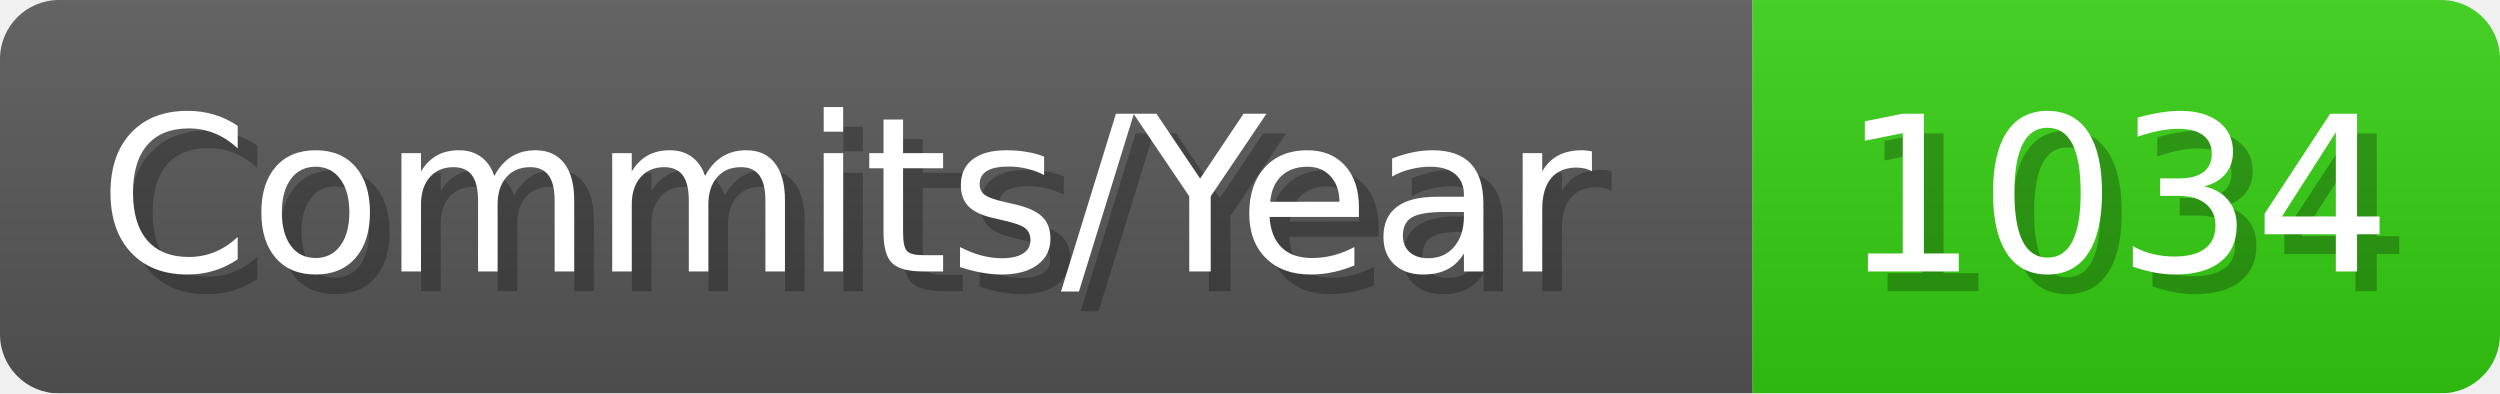
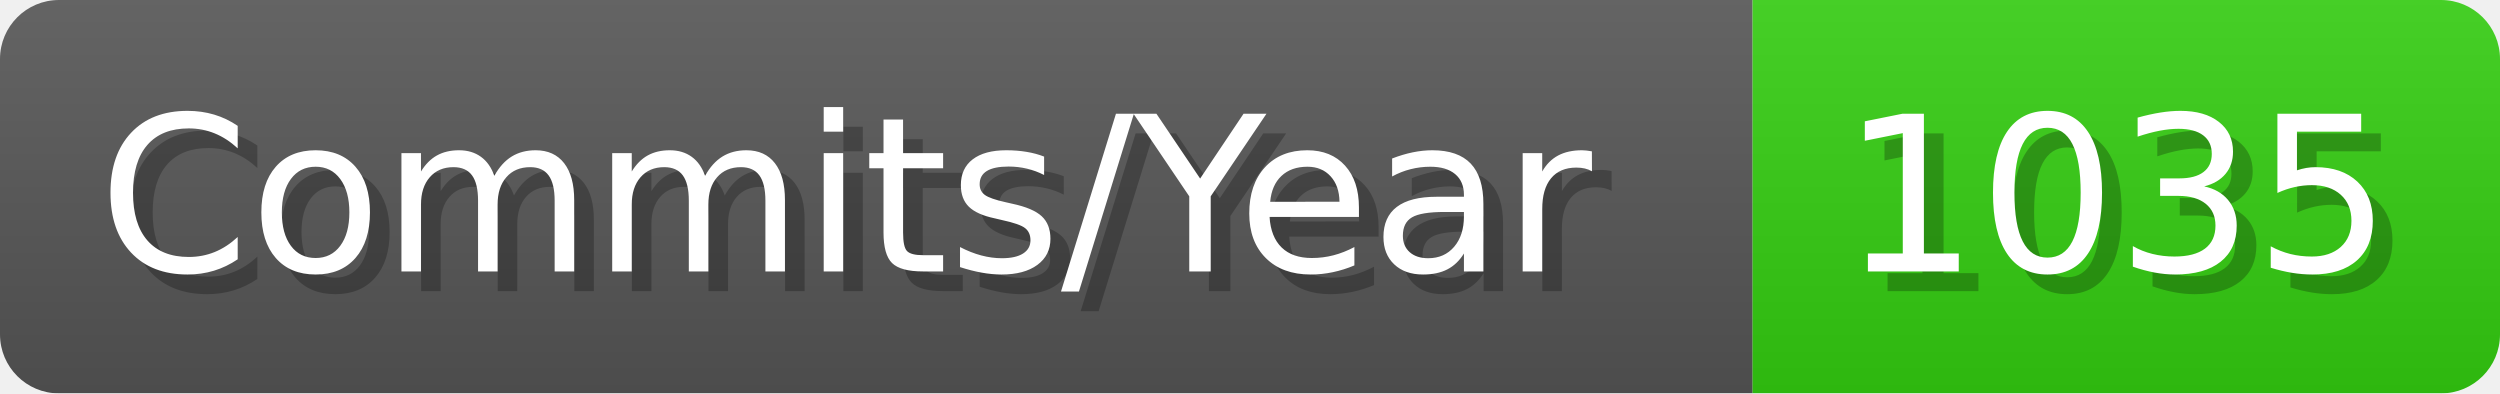
- <svg xmlns="http://www.w3.org/2000/svg" width="127.1" height="20" viewBox="0 0 1271 200" role="img" aria-label="Commits/Year: 1034">
+ <svg xmlns="http://www.w3.org/2000/svg" width="127.1" height="20" viewBox="0 0 1271 200" role="img" aria-label="Commits/Year: 1035">
  <linearGradient id="aUPdi" x2="0" y2="100%">
    <stop offset="0" stop-opacity=".1" stop-color="#EEE" />
    <stop offset="1" stop-opacity=".1" />
  </linearGradient>
  <mask id="WfAiQ">
    <rect width="1271" height="200" rx="30" fill="#FFF" />
  </mask>
  <g mask="url(#WfAiQ)">
    <rect width="891" height="200" fill="#555" />
    <rect width="380" height="200" fill="#3C1" x="891" />
    <rect width="1271" height="200" fill="url(#aUPdi)" />
  </g>
  <g aria-hidden="true" fill="#fff" text-anchor="start" font-family="Verdana,DejaVu Sans,sans-serif" font-size="110">
    <text x="60" y="148" textLength="791" fill="#000" opacity="0.25">Commits/Year</text>
    <text x="50" y="138" textLength="791">Commits/Year</text>
-     <text x="946" y="148" textLength="280" fill="#000" opacity="0.25">1034</text>
-     <text x="936" y="138" textLength="280">1034</text>
+     <text x="946" y="148" textLength="280" fill="#000" opacity="0.25">1035</text>
+     <text x="936" y="138" textLength="280">1035</text>
  </g>
</svg>
